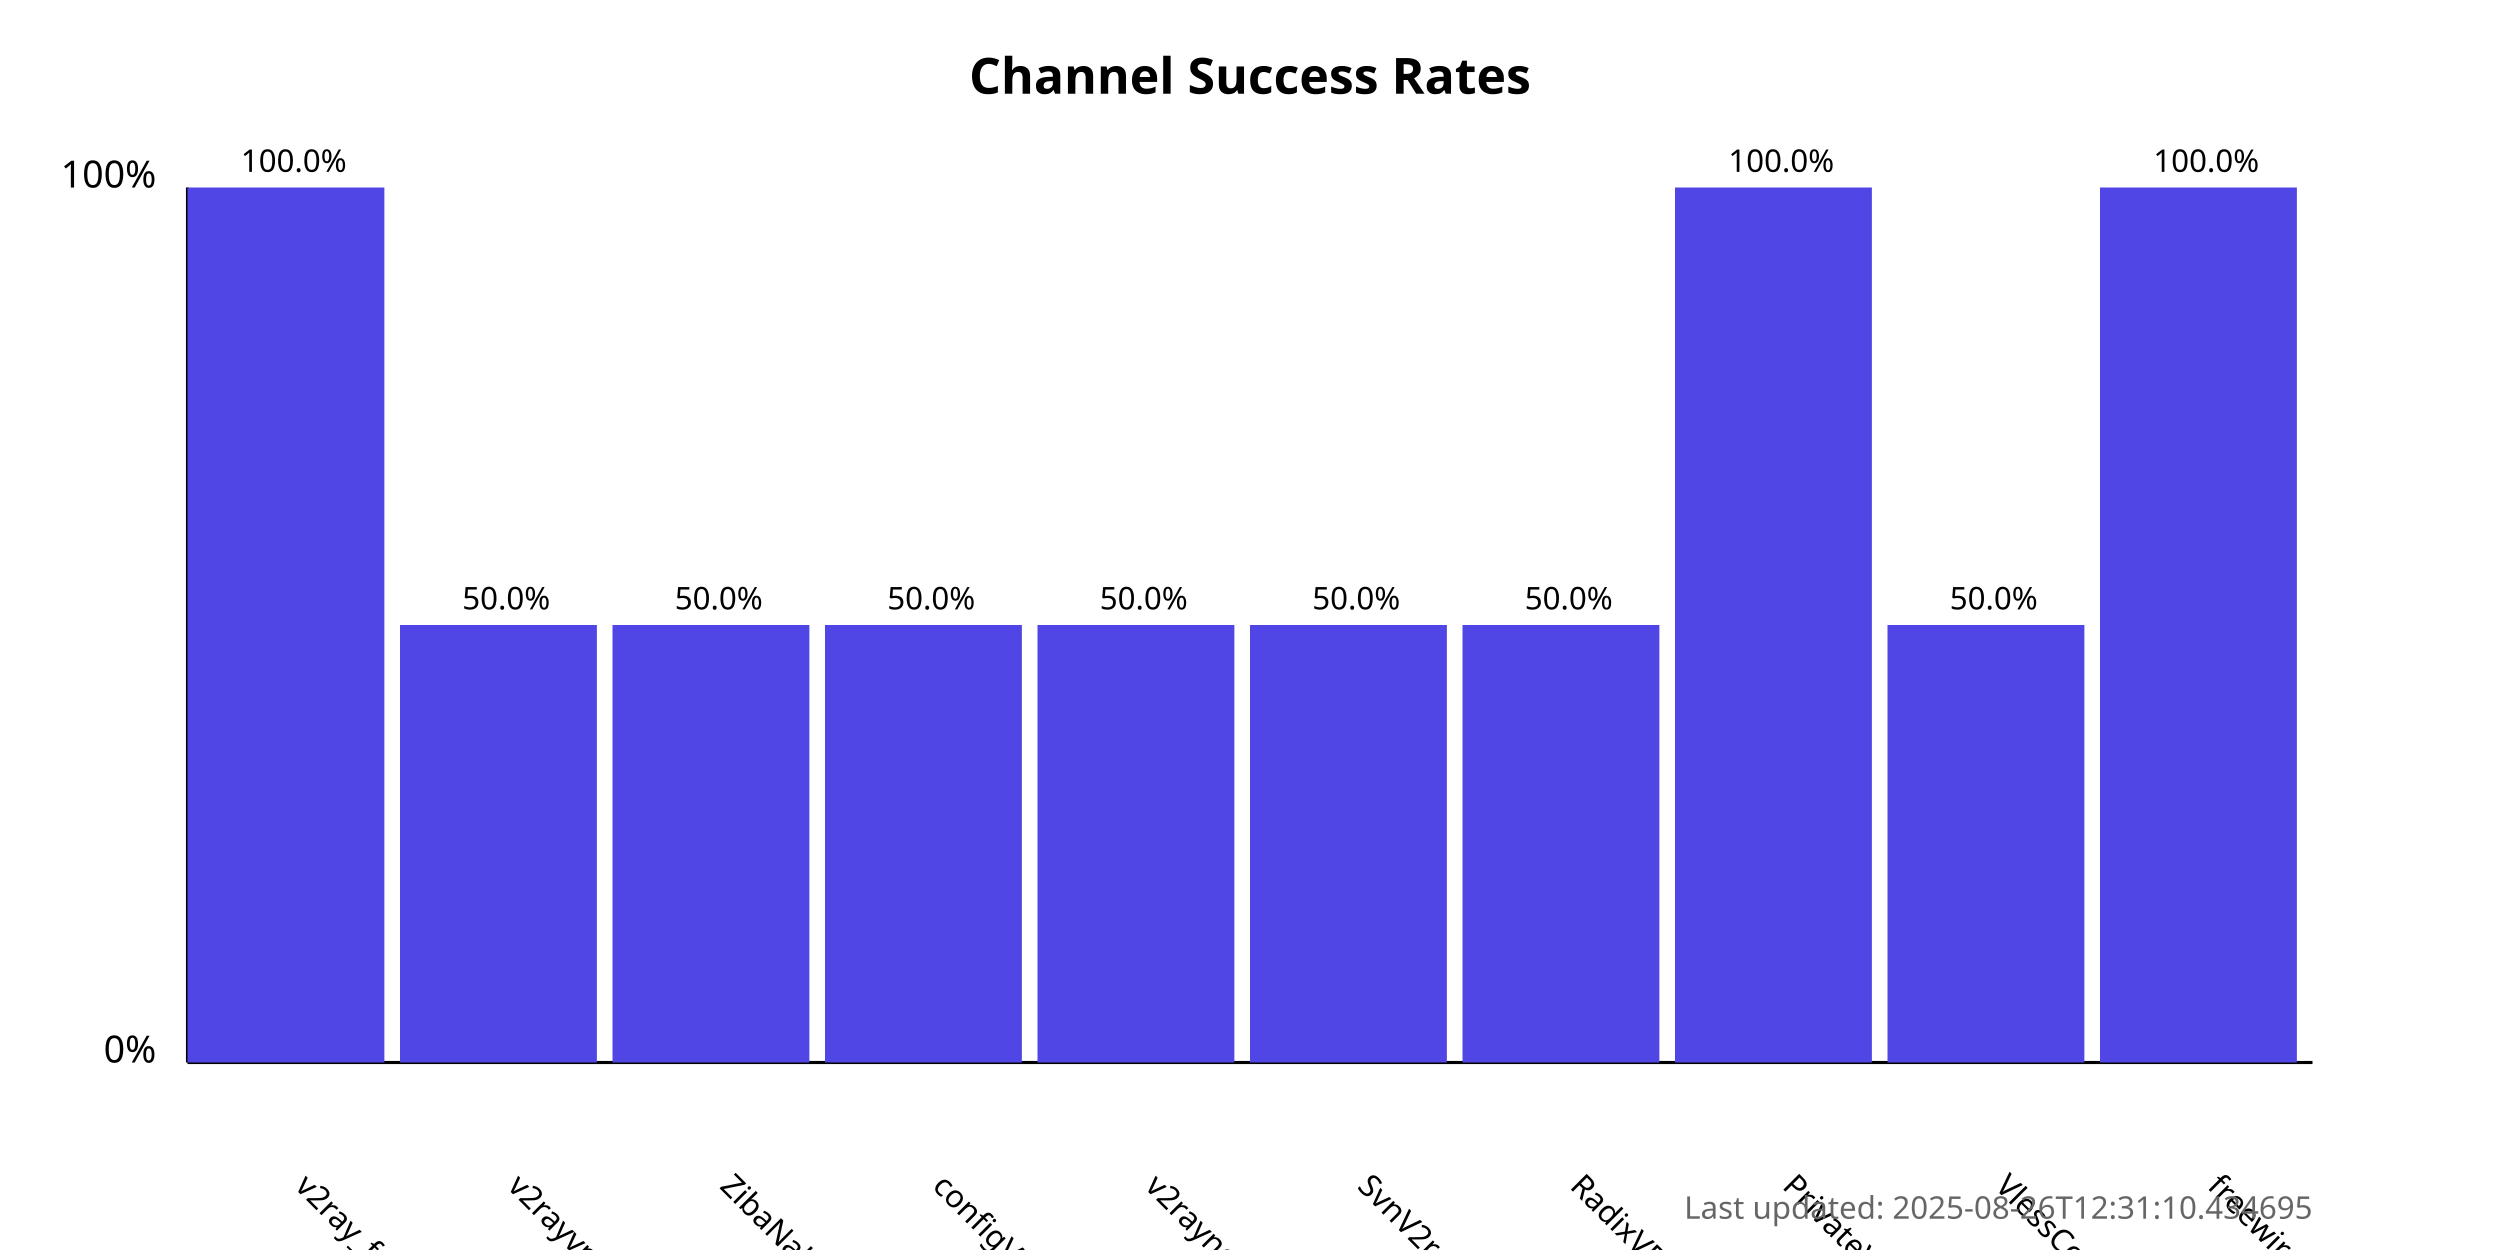
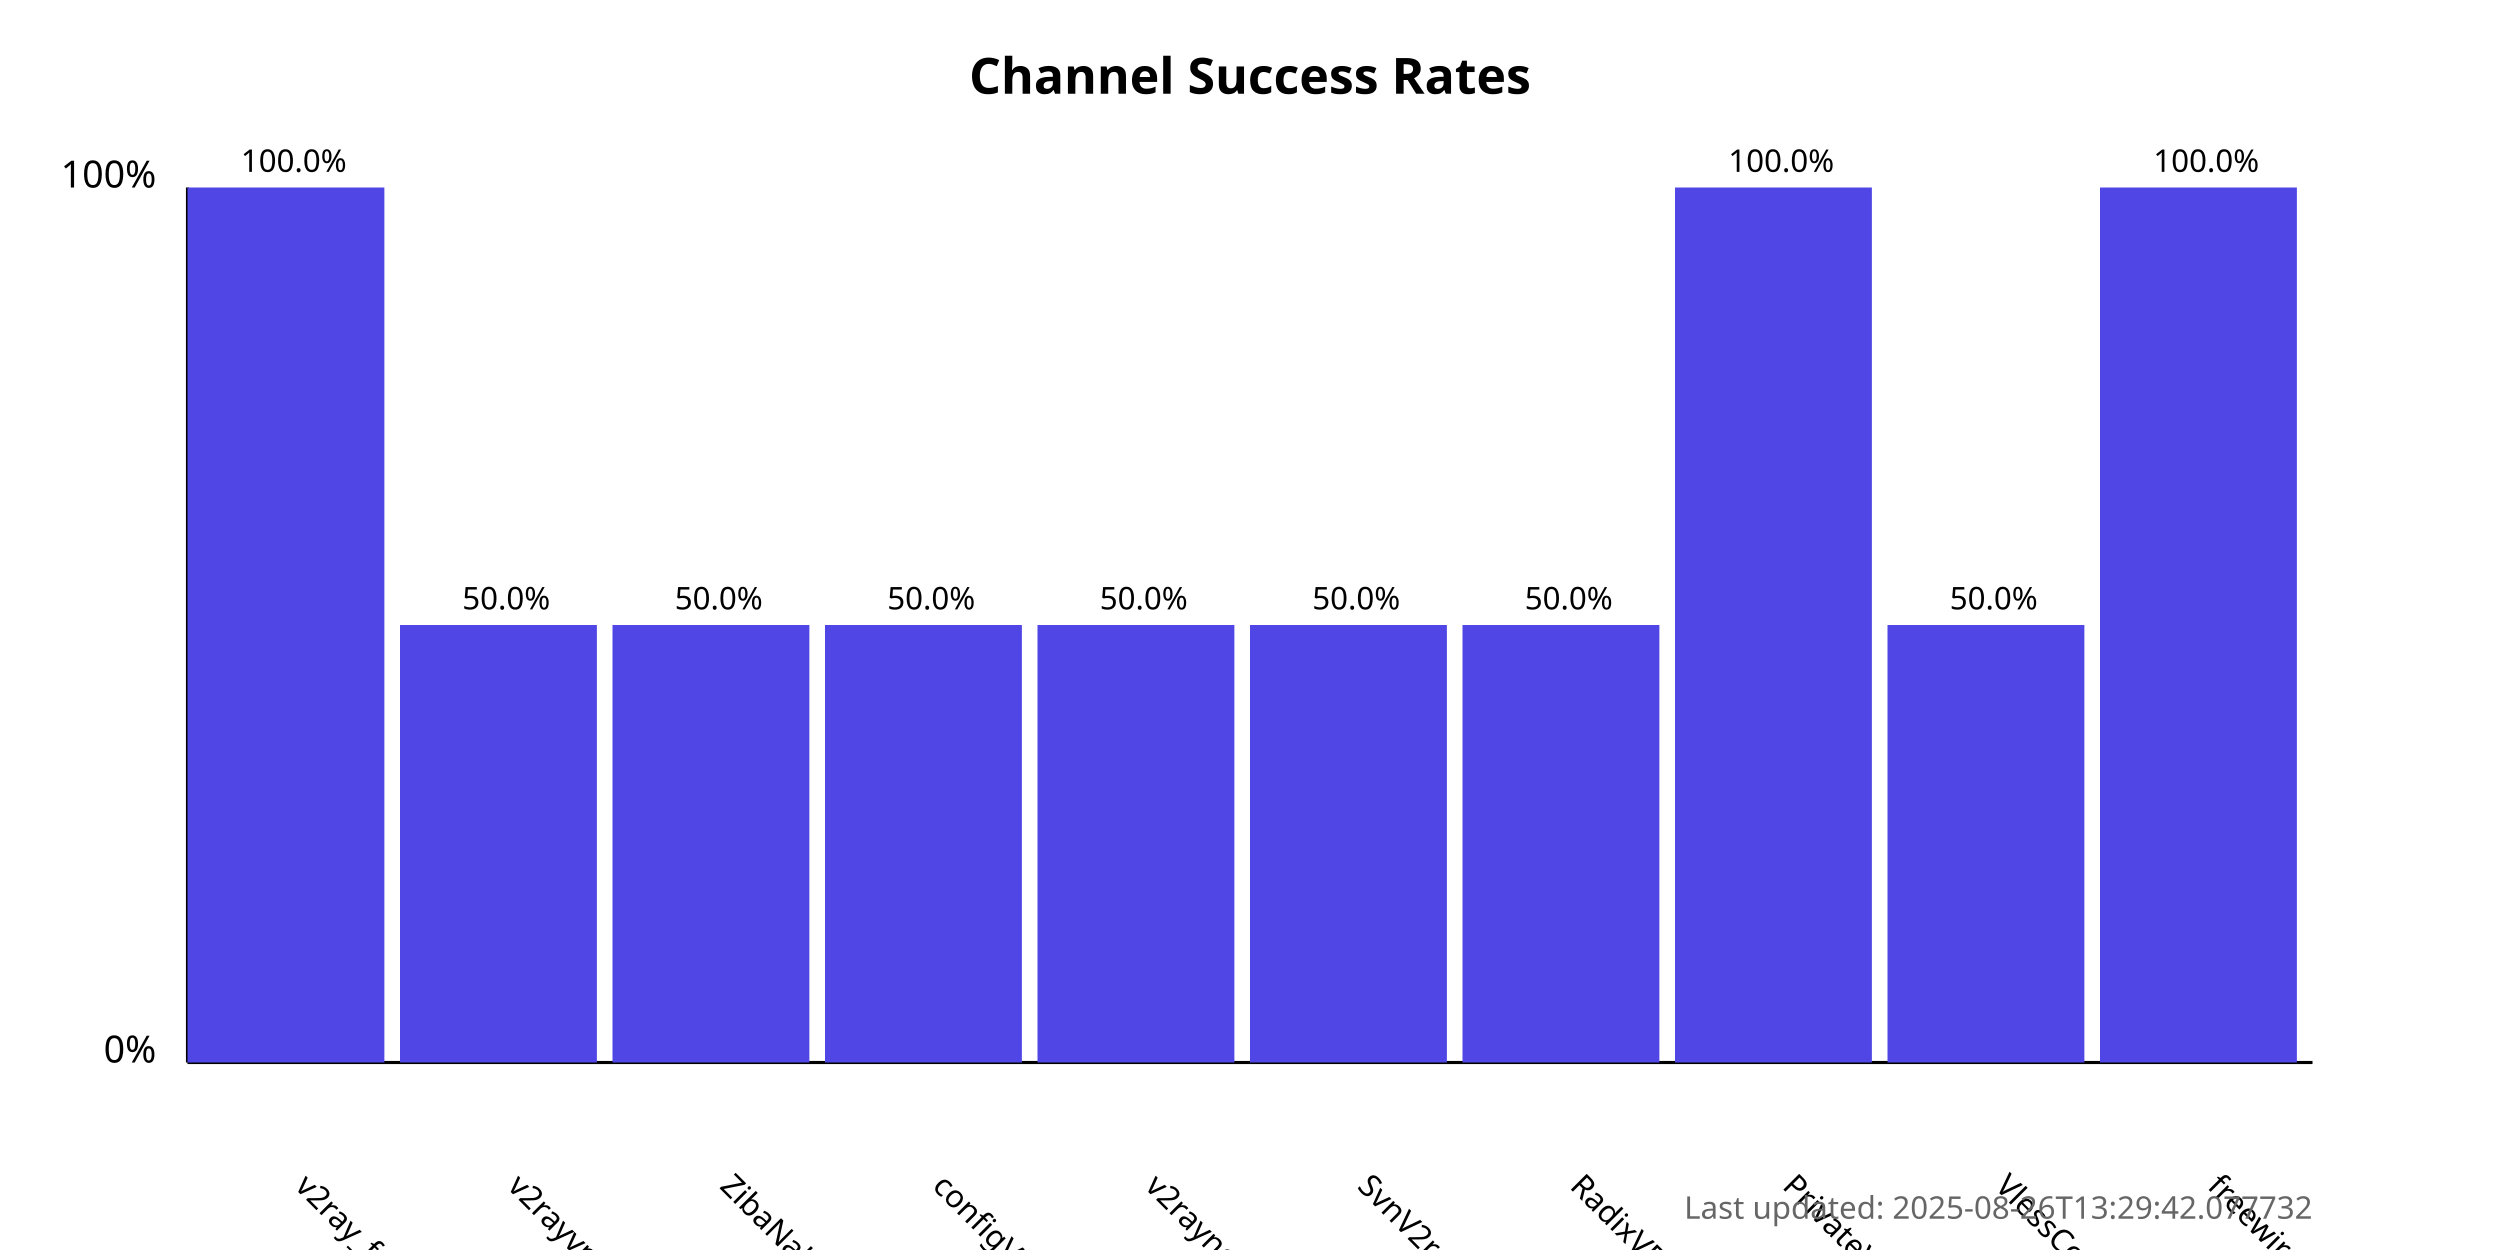
<svg xmlns="http://www.w3.org/2000/svg" width="800" height="400">
  <style>
            .chart-title { font: bold 16px sans-serif; }
            .axis-label { font: 12px sans-serif; }
            .tick-label { font: 10px sans-serif; }
            .bar { fill: #4f46e5; }
            .bar:hover { fill: #6366f1; }
            .timestamp { font: 10px sans-serif; fill: #666; }
        </style>
  <text x="400.0" y="30" text-anchor="middle" class="chart-title">
            Channel Success Rates
        </text>
  <line x1="60" y1="340" x2="60" y2="60" stroke="black" stroke-width="1" />
  <line x1="60" y1="340" x2="740" y2="340" stroke="black" stroke-width="1" />
  <text x="50" y="340" text-anchor="end" class="axis-label">0%</text>
  <text x="50" y="60" text-anchor="end" class="axis-label">100%</text>
  <g>
    <rect x="60" y="60.0" width="63.0" height="280.0" class="bar" />
    <text x="94.0" y="380" transform="rotate(45, 94.0, 380)" text-anchor="start" class="tick-label">
                v2ray_free_conf
            </text>
    <text x="94.0" y="55.0" text-anchor="middle" class="tick-label">
                100.0%
            </text>
  </g>
  <g>
    <rect x="128.0" y="200.0" width="63.0" height="140.0" class="bar" />
    <text x="162.0" y="380" transform="rotate(45, 162.0, 380)" text-anchor="start" class="tick-label">
                v2rayvpno
            </text>
    <text x="162.0" y="195.0" text-anchor="middle" class="tick-label">
                50.0%
            </text>
  </g>
  <g>
    <rect x="196.0" y="200.0" width="63.0" height="140.0" class="bar" />
    <text x="230.0" y="380" transform="rotate(45, 230.0, 380)" text-anchor="start" class="tick-label">
                ZibaNabz
            </text>
    <text x="230.0" y="195.0" text-anchor="middle" class="tick-label">
                50.0%
            </text>
  </g>
  <g>
    <rect x="264.0" y="200.0" width="63.0" height="140.0" class="bar" />
    <text x="298.0" y="380" transform="rotate(45, 298.0, 380)" text-anchor="start" class="tick-label">
                configV2rayForFree
            </text>
    <text x="298.0" y="195.0" text-anchor="middle" class="tick-label">
                50.0%
            </text>
  </g>
  <g>
    <rect x="332.0" y="200.0" width="63.0" height="140.0" class="bar" />
    <text x="366.0" y="380" transform="rotate(45, 366.0, 380)" text-anchor="start" class="tick-label">
                v2rayngvpn
            </text>
    <text x="366.0" y="195.0" text-anchor="middle" class="tick-label">
                50.0%
            </text>
  </g>
  <g>
    <rect x="400.0" y="200.0" width="63.0" height="140.0" class="bar" />
    <text x="434.0" y="380" transform="rotate(45, 434.0, 380)" text-anchor="start" class="tick-label">
                SvnV2ray
            </text>
    <text x="434.0" y="195.0" text-anchor="middle" class="tick-label">
                50.0%
            </text>
  </g>
  <g>
    <rect x="468.0" y="200.0" width="63.0" height="140.0" class="bar" />
    <text x="502.0" y="380" transform="rotate(45, 502.0, 380)" text-anchor="start" class="tick-label">
                RadixVPN
            </text>
    <text x="502.0" y="195.0" text-anchor="middle" class="tick-label">
                50.0%
            </text>
  </g>
  <g>
    <rect x="536.0" y="60.0" width="63.0" height="280.0" class="bar" />
    <text x="570.0" y="380" transform="rotate(45, 570.0, 380)" text-anchor="start" class="tick-label">
                PrivateVPNs
            </text>
    <text x="570.0" y="55.0" text-anchor="middle" class="tick-label">
                100.0%
            </text>
  </g>
  <g>
    <rect x="604.0" y="200.0" width="63.0" height="140.0" class="bar" />
    <text x="638.0" y="380" transform="rotate(45, 638.0, 380)" text-anchor="start" class="tick-label">
                VlessConfig
            </text>
    <text x="638.0" y="195.0" text-anchor="middle" class="tick-label">
                50.0%
            </text>
  </g>
  <g>
    <rect x="672.0" y="60.0" width="63.0" height="280.0" class="bar" />
    <text x="706.0" y="380" transform="rotate(45, 706.0, 380)" text-anchor="start" class="tick-label">
                freewireguard
            </text>
    <text x="706.0" y="55.0" text-anchor="middle" class="tick-label">
                100.0%
            </text>
  </g>
  <text x="740" y="390" text-anchor="end" class="timestamp">
-             Last updated: 2025-08-26T12:31:10.434695
+             Last updated: 2025-08-26T13:29:42.077732
        </text>
</svg>
